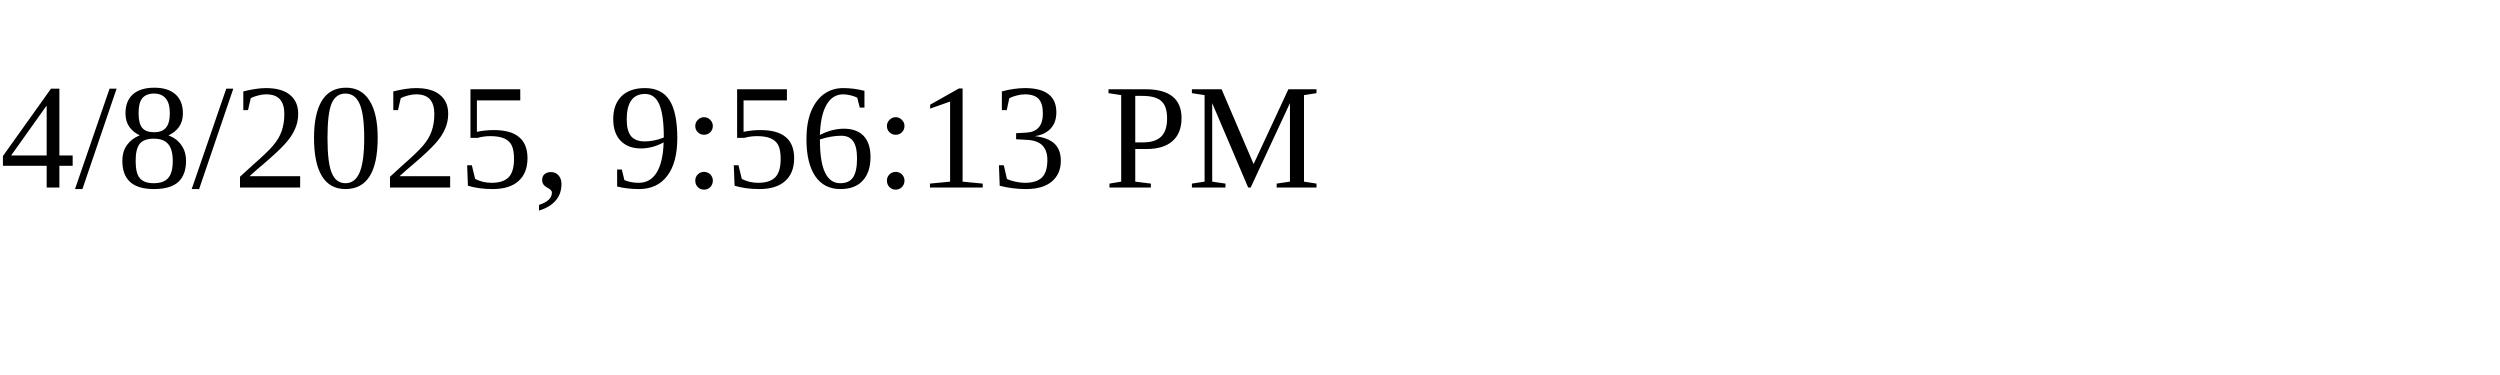
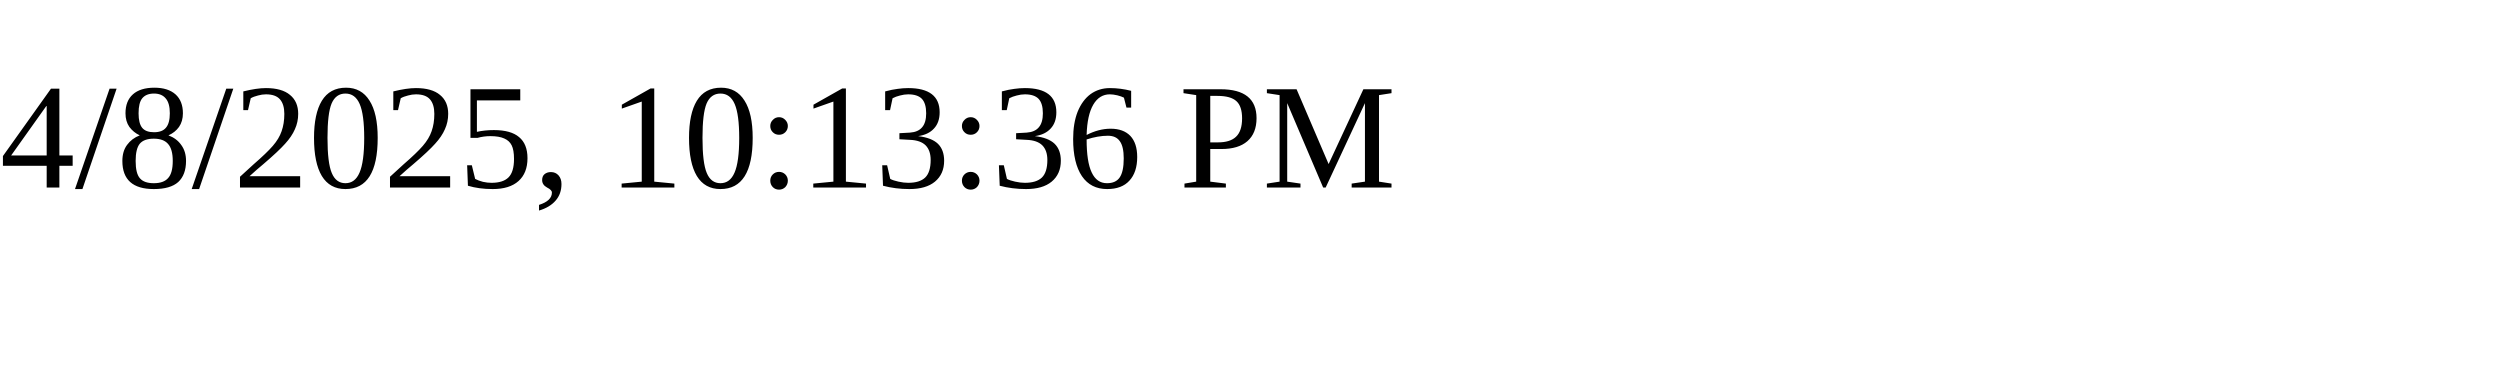
<svg xmlns="http://www.w3.org/2000/svg" height="30" width="200">
-   <text x="0" y="15">4/8/2025, 9:56:13 PM</text>
+   <text x="0" y="15">4/8/2025, 10:13:36 PM</text>
</svg>
